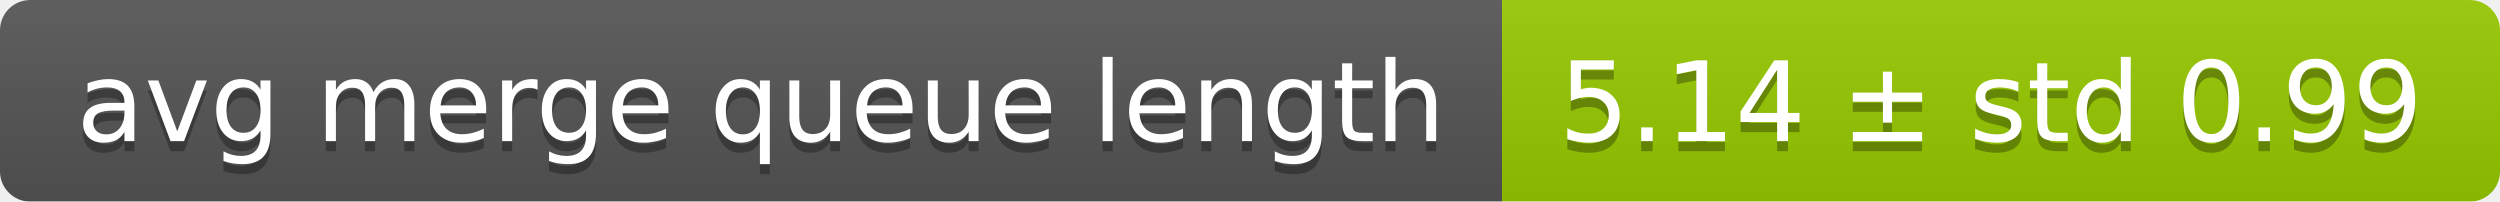
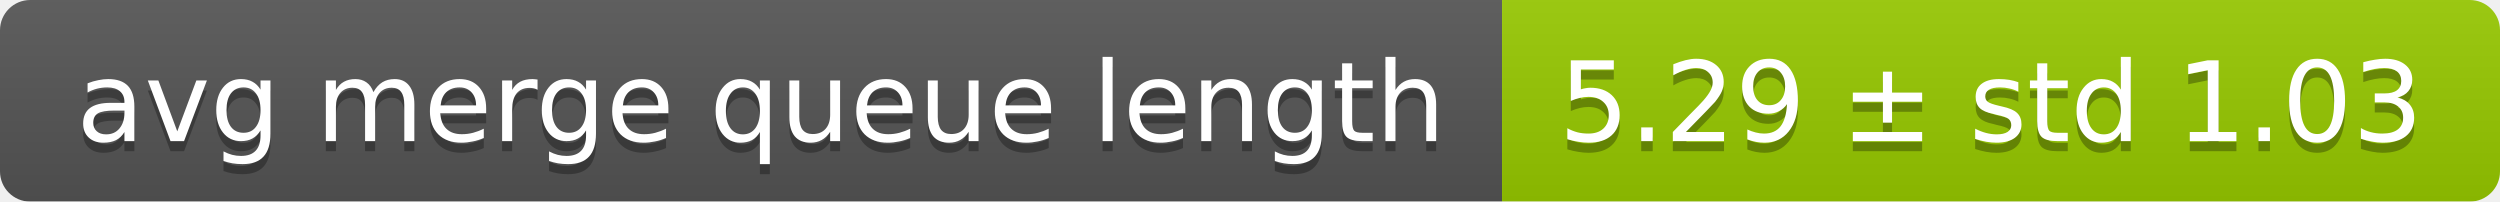
<svg xmlns="http://www.w3.org/2000/svg" width="248" height="20">
  <linearGradient id="smooth" x2="0" y2="100%">
    <stop offset="0" stop-color="#bbb" stop-opacity=".1" />
    <stop offset="1" stop-opacity=".1" />
  </linearGradient>
  <mask id="round">
    <rect width="248" height="20" rx="3" fill="#fff" />
  </mask>
  <g mask="url(#round)">
    <rect width="149" height="20" fill="#555" />
    <rect x="149" width="99" height="20" fill="#97ca00" />
    <rect width="248" height="20" fill="url(#smooth)" />
  </g>
  <g fill="#fff" text-anchor="middle" font-family="DejaVu Sans,Verdana,Geneva,sans-serif" font-size="11">
    <text x="75.5" y="15" fill="#010101" fill-opacity=".3">avg merge queue length</text>
    <text x="75.5" y="14">avg merge queue length</text>
-     <text x="197.5" y="15" fill="#010101" fill-opacity=".3">5.14 ± std 0.99</text>
-     <text x="197.5" y="14">5.14 ± std 0.99</text>
+     <text x="197.5" y="15" fill="#010101" fill-opacity=".3">5.29 ± std 1.03</text>
+     <text x="197.5" y="14">5.29 ± std 1.03</text>
  </g>
</svg>
